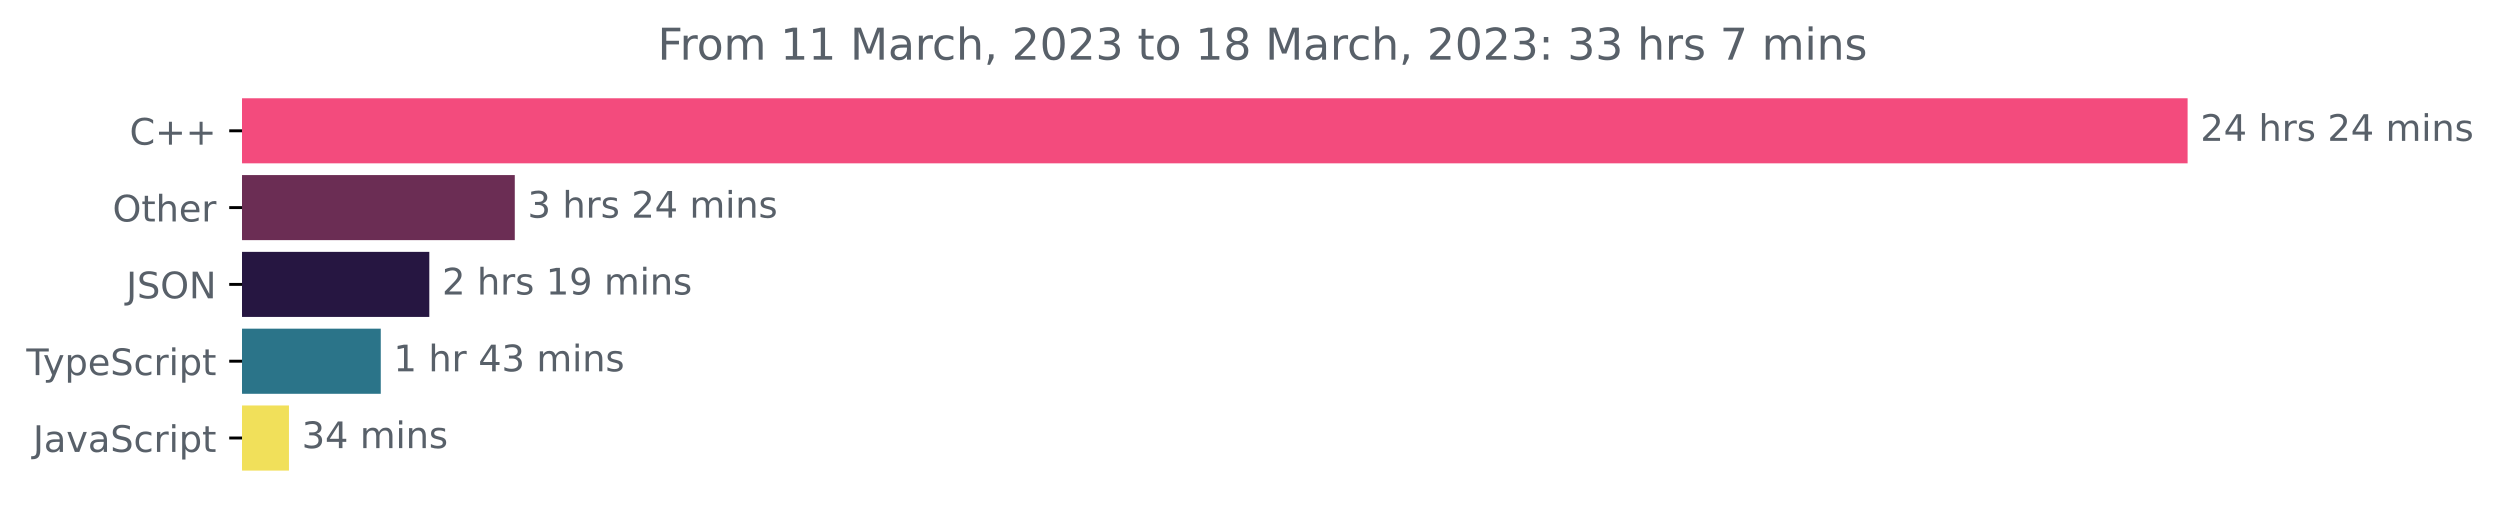
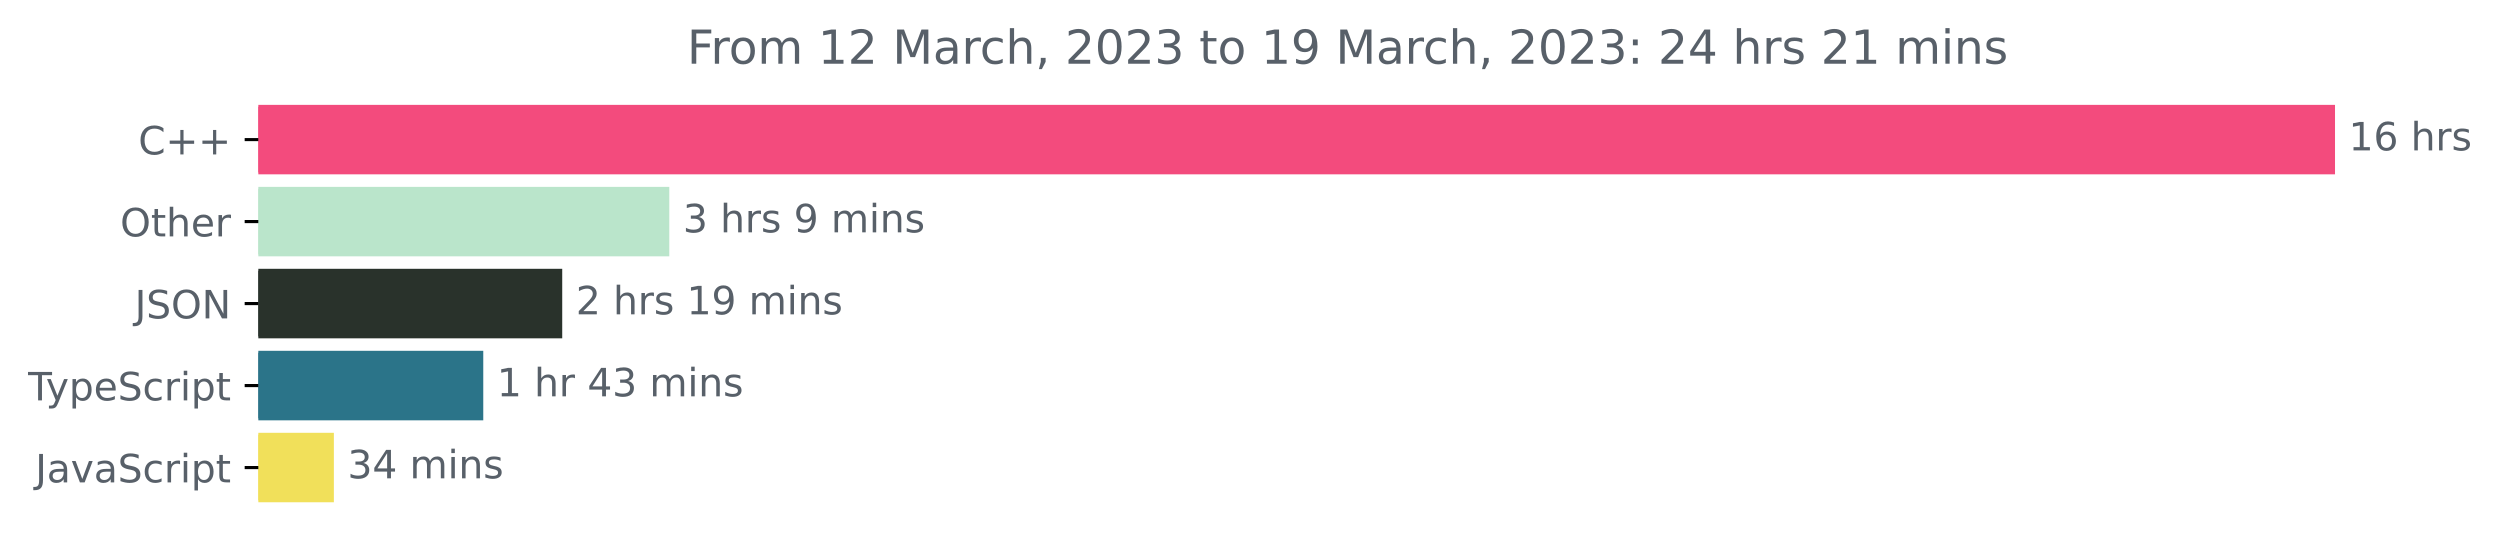
- <svg xmlns="http://www.w3.org/2000/svg" xmlns:xlink="http://www.w3.org/1999/xlink" width="683.507pt" height="140.398pt" viewBox="0 0 683.507 140.398" version="1.1">
+ <svg xmlns="http://www.w3.org/2000/svg" xmlns:xlink="http://www.w3.org/1999/xlink" width="640.36pt" height="140.398pt" viewBox="0 0 640.36 140.398" version="1.1">
  <defs>
    <style type="text/css">*{stroke-linejoin: round; stroke-linecap: butt}</style>
  </defs>
  <g id="figure_1">
    <g id="patch_1">
-       <path d="M -0 140.398  L 683.507 140.398  L 683.507 0  L -0 0  L -0 140.398  z " style="fill: none" />
+       <path d="M -0 140.398  L 640.36 140.398  L 640.36 0  L -0 0  L -0 140.398  z " style="fill: none" />
    </g>
    <g id="axes_1">
      <g id="patch_2">
-         <path d="M 66.17 27.358  L 597.599 27.358  L 597.599 44.158  L 66.17 44.158  z " clip-path="url(#p848f4f6776)" style="fill: #f34b7d; stroke: #f34b7d; stroke-linejoin: miter" />
+         <path d="M 66.17 27.358  L 597.599 27.358  L 597.599 44.158  L 66.17 44.158  z " clip-path="url(#pce356a6596)" style="fill: #f34b7d; stroke: #f34b7d; stroke-linejoin: miter" />
      </g>
      <g id="patch_3">
-         <path d="M 66.17 48.358  L 140.244 48.358  L 140.244 65.158  L 66.17 65.158  z " clip-path="url(#p848f4f6776)" style="fill: #6b2d54; stroke: #6b2d54; stroke-linejoin: miter" />
+         <path d="M 66.17 48.358  L 170.935 48.358  L 170.935 65.158  L 66.17 65.158  z " clip-path="url(#pce356a6596)" style="fill: #bae5cb; stroke: #bae5cb; stroke-linejoin: miter" />
      </g>
      <g id="patch_4">
-         <path d="M 66.17 69.358  L 116.875 69.358  L 116.875 86.158  L 66.17 86.158  z " clip-path="url(#p848f4f6776)" style="fill: #261641; stroke: #261641; stroke-linejoin: miter" />
+         <path d="M 66.17 69.358  L 143.51 69.358  L 143.51 86.158  L 66.17 86.158  z " clip-path="url(#pce356a6596)" style="fill: #29322b; stroke: #29322b; stroke-linejoin: miter" />
      </g>
      <g id="patch_5">
-         <path d="M 66.17 90.358  L 103.604 90.358  L 103.604 107.158  L 66.17 107.158  z " clip-path="url(#p848f4f6776)" style="fill: #2b7489; stroke: #2b7489; stroke-linejoin: miter" />
+         <path d="M 66.17 90.358  L 123.285 90.358  L 123.285 107.158  L 66.17 107.158  z " clip-path="url(#pce356a6596)" style="fill: #2b7489; stroke: #2b7489; stroke-linejoin: miter" />
      </g>
      <g id="patch_6">
-         <path d="M 66.17 111.358  L 78.504 111.358  L 78.504 128.158  L 66.17 128.158  z " clip-path="url(#p848f4f6776)" style="fill: #f1e05a; stroke: #f1e05a; stroke-linejoin: miter" />
+         <path d="M 66.17 111.358  L 85.02 111.358  L 85.02 128.158  L 66.17 128.158  z " clip-path="url(#pce356a6596)" style="fill: #f1e05a; stroke: #f1e05a; stroke-linejoin: miter" />
      </g>
      <g id="matplotlib.axis_1" />
      <g id="matplotlib.axis_2">
        <g id="ytick_1">
          <g id="line2d_1">
            <defs>
-               <path id="m07a0098d1a" d="M 0 0  L -3.5 0  " style="stroke: #000000; stroke-width: 0.8" />
+               <path id="mb86502b27a" d="M 0 0  L -3.5 0  " style="stroke: #000000; stroke-width: 0.8" />
            </defs>
            <g>
-               <use xlink:href="#m07a0098d1a" x="66.17" y="35.758" style="stroke: #000000; stroke-width: 0.8" />
+               <use xlink:href="#mb86502b27a" x="66.17" y="35.758" style="stroke: #000000; stroke-width: 0.8" />
            </g>
          </g>
          <g id="text_1">
            <g style="fill: #586069" transform="translate(35.42813 39.55734)scale(0.1 -0.1)">
              <defs>
                <path id="DejaVuSans-43" d="M 4122 4306  L 4122 3641  Q 3803 3938 3442 4084  Q 3081 4231 2675 4231  Q 1875 4231 1450 3742  Q 1025 3253 1025 2328  Q 1025 1406 1450 917  Q 1875 428 2675 428  Q 3081 428 3442 575  Q 3803 722 4122 1019  L 4122 359  Q 3791 134 3420 21  Q 3050 -91 2638 -91  Q 1578 -91 968 557  Q 359 1206 359 2328  Q 359 3453 968 4101  Q 1578 4750 2638 4750  Q 3056 4750 3426 4639  Q 3797 4528 4122 4306  z " transform="scale(0.015625)" />
                <path id="DejaVuSans-2b" d="M 2944 4013  L 2944 2272  L 4684 2272  L 4684 1741  L 2944 1741  L 2944 0  L 2419 0  L 2419 1741  L 678 1741  L 678 2272  L 2419 2272  L 2419 4013  L 2944 4013  z " transform="scale(0.015625)" />
              </defs>
              <use xlink:href="#DejaVuSans-43" />
              <use xlink:href="#DejaVuSans-2b" x="69.824" />
              <use xlink:href="#DejaVuSans-2b" x="153.613" />
            </g>
          </g>
        </g>
        <g id="ytick_2">
          <g id="line2d_2">
            <g>
-               <use xlink:href="#m07a0098d1a" x="66.17" y="56.758" style="stroke: #000000; stroke-width: 0.8" />
+               <use xlink:href="#mb86502b27a" x="66.17" y="56.758" style="stroke: #000000; stroke-width: 0.8" />
            </g>
          </g>
          <g id="text_2">
            <g style="fill: #586069" transform="translate(30.77656 60.55734)scale(0.1 -0.1)">
              <defs>
                <path id="DejaVuSans-4f" d="M 2522 4238  Q 1834 4238 1429 3725  Q 1025 3213 1025 2328  Q 1025 1447 1429 934  Q 1834 422 2522 422  Q 3209 422 3611 934  Q 4013 1447 4013 2328  Q 4013 3213 3611 3725  Q 3209 4238 2522 4238  z M 2522 4750  Q 3503 4750 4090 4092  Q 4678 3434 4678 2328  Q 4678 1225 4090 567  Q 3503 -91 2522 -91  Q 1538 -91 948 565  Q 359 1222 359 2328  Q 359 3434 948 4092  Q 1538 4750 2522 4750  z " transform="scale(0.015625)" />
                <path id="DejaVuSans-74" d="M 1172 4494  L 1172 3500  L 2356 3500  L 2356 3053  L 1172 3053  L 1172 1153  Q 1172 725 1289 603  Q 1406 481 1766 481  L 2356 481  L 2356 0  L 1766 0  Q 1100 0 847 248  Q 594 497 594 1153  L 594 3053  L 172 3053  L 172 3500  L 594 3500  L 594 4494  L 1172 4494  z " transform="scale(0.015625)" />
                <path id="DejaVuSans-68" d="M 3513 2113  L 3513 0  L 2938 0  L 2938 2094  Q 2938 2591 2744 2837  Q 2550 3084 2163 3084  Q 1697 3084 1428 2787  Q 1159 2491 1159 1978  L 1159 0  L 581 0  L 581 4863  L 1159 4863  L 1159 2956  Q 1366 3272 1645 3428  Q 1925 3584 2291 3584  Q 2894 3584 3203 3211  Q 3513 2838 3513 2113  z " transform="scale(0.015625)" />
                <path id="DejaVuSans-65" d="M 3597 1894  L 3597 1613  L 953 1613  Q 991 1019 1311 708  Q 1631 397 2203 397  Q 2534 397 2845 478  Q 3156 559 3463 722  L 3463 178  Q 3153 47 2828 -22  Q 2503 -91 2169 -91  Q 1331 -91 842 396  Q 353 884 353 1716  Q 353 2575 817 3079  Q 1281 3584 2069 3584  Q 2775 3584 3186 3129  Q 3597 2675 3597 1894  z M 3022 2063  Q 3016 2534 2758 2815  Q 2500 3097 2075 3097  Q 1594 3097 1305 2825  Q 1016 2553 972 2059  L 3022 2063  z " transform="scale(0.015625)" />
                <path id="DejaVuSans-72" d="M 2631 2963  Q 2534 3019 2420 3045  Q 2306 3072 2169 3072  Q 1681 3072 1420 2755  Q 1159 2438 1159 1844  L 1159 0  L 581 0  L 581 3500  L 1159 3500  L 1159 2956  Q 1341 3275 1631 3429  Q 1922 3584 2338 3584  Q 2397 3584 2469 3576  Q 2541 3569 2628 3553  L 2631 2963  z " transform="scale(0.015625)" />
              </defs>
              <use xlink:href="#DejaVuSans-4f" />
              <use xlink:href="#DejaVuSans-74" x="78.711" />
              <use xlink:href="#DejaVuSans-68" x="117.92" />
              <use xlink:href="#DejaVuSans-65" x="181.299" />
              <use xlink:href="#DejaVuSans-72" x="242.822" />
            </g>
          </g>
        </g>
        <g id="ytick_3">
          <g id="line2d_3">
            <g>
-               <use xlink:href="#m07a0098d1a" x="66.17" y="77.758" style="stroke: #000000; stroke-width: 0.8" />
+               <use xlink:href="#mb86502b27a" x="66.17" y="77.758" style="stroke: #000000; stroke-width: 0.8" />
            </g>
          </g>
          <g id="text_3">
            <g style="fill: #586069" transform="translate(34.51875 81.55734)scale(0.1 -0.1)">
              <defs>
                <path id="DejaVuSans-4a" d="M 628 4666  L 1259 4666  L 1259 325  Q 1259 -519 939 -900  Q 619 -1281 -91 -1281  L -331 -1281  L -331 -750  L -134 -750  Q 284 -750 456 -515  Q 628 -281 628 325  L 628 4666  z " transform="scale(0.015625)" />
                <path id="DejaVuSans-53" d="M 3425 4513  L 3425 3897  Q 3066 4069 2747 4153  Q 2428 4238 2131 4238  Q 1616 4238 1336 4038  Q 1056 3838 1056 3469  Q 1056 3159 1242 3001  Q 1428 2844 1947 2747  L 2328 2669  Q 3034 2534 3370 2195  Q 3706 1856 3706 1288  Q 3706 609 3251 259  Q 2797 -91 1919 -91  Q 1588 -91 1214 -16  Q 841 59 441 206  L 441 856  Q 825 641 1194 531  Q 1563 422 1919 422  Q 2459 422 2753 634  Q 3047 847 3047 1241  Q 3047 1584 2836 1778  Q 2625 1972 2144 2069  L 1759 2144  Q 1053 2284 737 2584  Q 422 2884 422 3419  Q 422 4038 858 4394  Q 1294 4750 2059 4750  Q 2388 4750 2728 4690  Q 3069 4631 3425 4513  z " transform="scale(0.015625)" />
                <path id="DejaVuSans-4e" d="M 628 4666  L 1478 4666  L 3547 763  L 3547 4666  L 4159 4666  L 4159 0  L 3309 0  L 1241 3903  L 1241 0  L 628 0  L 628 4666  z " transform="scale(0.015625)" />
              </defs>
              <use xlink:href="#DejaVuSans-4a" />
              <use xlink:href="#DejaVuSans-53" x="29.492" />
              <use xlink:href="#DejaVuSans-4f" x="92.969" />
              <use xlink:href="#DejaVuSans-4e" x="171.68" />
            </g>
          </g>
        </g>
        <g id="ytick_4">
          <g id="line2d_4">
            <g>
-               <use xlink:href="#m07a0098d1a" x="66.17" y="98.758" style="stroke: #000000; stroke-width: 0.8" />
+               <use xlink:href="#mb86502b27a" x="66.17" y="98.758" style="stroke: #000000; stroke-width: 0.8" />
            </g>
          </g>
          <g id="text_4">
            <g style="fill: #586069" transform="translate(7.2 102.5573)scale(0.1 -0.1)">
              <defs>
                <path id="DejaVuSans-54" d="M -19 4666  L 3928 4666  L 3928 4134  L 2272 4134  L 2272 0  L 1638 0  L 1638 4134  L -19 4134  L -19 4666  z " transform="scale(0.015625)" />
                <path id="DejaVuSans-79" d="M 2059 -325  Q 1816 -950 1584 -1140  Q 1353 -1331 966 -1331  L 506 -1331  L 506 -850  L 844 -850  Q 1081 -850 1212 -737  Q 1344 -625 1503 -206  L 1606 56  L 191 3500  L 800 3500  L 1894 763  L 2988 3500  L 3597 3500  L 2059 -325  z " transform="scale(0.015625)" />
                <path id="DejaVuSans-70" d="M 1159 525  L 1159 -1331  L 581 -1331  L 581 3500  L 1159 3500  L 1159 2969  Q 1341 3281 1617 3432  Q 1894 3584 2278 3584  Q 2916 3584 3314 3078  Q 3713 2572 3713 1747  Q 3713 922 3314 415  Q 2916 -91 2278 -91  Q 1894 -91 1617 61  Q 1341 213 1159 525  z M 3116 1747  Q 3116 2381 2855 2742  Q 2594 3103 2138 3103  Q 1681 3103 1420 2742  Q 1159 2381 1159 1747  Q 1159 1113 1420 752  Q 1681 391 2138 391  Q 2594 391 2855 752  Q 3116 1113 3116 1747  z " transform="scale(0.015625)" />
                <path id="DejaVuSans-63" d="M 3122 3366  L 3122 2828  Q 2878 2963 2633 3030  Q 2388 3097 2138 3097  Q 1578 3097 1268 2742  Q 959 2388 959 1747  Q 959 1106 1268 751  Q 1578 397 2138 397  Q 2388 397 2633 464  Q 2878 531 3122 666  L 3122 134  Q 2881 22 2623 -34  Q 2366 -91 2075 -91  Q 1284 -91 818 406  Q 353 903 353 1747  Q 353 2603 823 3093  Q 1294 3584 2113 3584  Q 2378 3584 2631 3529  Q 2884 3475 3122 3366  z " transform="scale(0.015625)" />
                <path id="DejaVuSans-69" d="M 603 3500  L 1178 3500  L 1178 0  L 603 0  L 603 3500  z M 603 4863  L 1178 4863  L 1178 4134  L 603 4134  L 603 4863  z " transform="scale(0.015625)" />
              </defs>
              <use xlink:href="#DejaVuSans-54" />
              <use xlink:href="#DejaVuSans-79" x="45.459" />
              <use xlink:href="#DejaVuSans-70" x="104.639" />
              <use xlink:href="#DejaVuSans-65" x="168.115" />
              <use xlink:href="#DejaVuSans-53" x="229.639" />
              <use xlink:href="#DejaVuSans-63" x="293.115" />
              <use xlink:href="#DejaVuSans-72" x="348.096" />
              <use xlink:href="#DejaVuSans-69" x="389.209" />
              <use xlink:href="#DejaVuSans-70" x="416.992" />
              <use xlink:href="#DejaVuSans-74" x="480.469" />
            </g>
          </g>
        </g>
        <g id="ytick_5">
          <g id="line2d_5">
            <g>
-               <use xlink:href="#m07a0098d1a" x="66.17" y="119.758" style="stroke: #000000; stroke-width: 0.8" />
+               <use xlink:href="#mb86502b27a" x="66.17" y="119.758" style="stroke: #000000; stroke-width: 0.8" />
            </g>
          </g>
          <g id="text_5">
            <g style="fill: #586069" transform="translate(9.040625 123.5573)scale(0.1 -0.1)">
              <defs>
                <path id="DejaVuSans-61" d="M 2194 1759  Q 1497 1759 1228 1600  Q 959 1441 959 1056  Q 959 750 1161 570  Q 1363 391 1709 391  Q 2188 391 2477 730  Q 2766 1069 2766 1631  L 2766 1759  L 2194 1759  z M 3341 1997  L 3341 0  L 2766 0  L 2766 531  Q 2569 213 2275 61  Q 1981 -91 1556 -91  Q 1019 -91 701 211  Q 384 513 384 1019  Q 384 1609 779 1909  Q 1175 2209 1959 2209  L 2766 2209  L 2766 2266  Q 2766 2663 2505 2880  Q 2244 3097 1772 3097  Q 1472 3097 1187 3025  Q 903 2953 641 2809  L 641 3341  Q 956 3463 1253 3523  Q 1550 3584 1831 3584  Q 2591 3584 2966 3190  Q 3341 2797 3341 1997  z " transform="scale(0.015625)" />
                <path id="DejaVuSans-76" d="M 191 3500  L 800 3500  L 1894 563  L 2988 3500  L 3597 3500  L 2284 0  L 1503 0  L 191 3500  z " transform="scale(0.015625)" />
              </defs>
              <use xlink:href="#DejaVuSans-4a" />
              <use xlink:href="#DejaVuSans-61" x="29.492" />
              <use xlink:href="#DejaVuSans-76" x="90.771" />
              <use xlink:href="#DejaVuSans-61" x="149.951" />
              <use xlink:href="#DejaVuSans-53" x="211.23" />
              <use xlink:href="#DejaVuSans-63" x="274.707" />
              <use xlink:href="#DejaVuSans-72" x="329.688" />
              <use xlink:href="#DejaVuSans-69" x="370.801" />
              <use xlink:href="#DejaVuSans-70" x="398.584" />
              <use xlink:href="#DejaVuSans-74" x="462.061" />
            </g>
          </g>
        </g>
      </g>
      <g id="text_6">
        <g style="fill: #586069" transform="translate(601.5989 38.5175)scale(0.1 -0.1)">
          <defs>
-             <path id="DejaVuSans-32" d="M 1228 531  L 3431 531  L 3431 0  L 469 0  L 469 531  Q 828 903 1448 1529  Q 2069 2156 2228 2338  Q 2531 2678 2651 2914  Q 2772 3150 2772 3378  Q 2772 3750 2511 3984  Q 2250 4219 1831 4219  Q 1534 4219 1204 4116  Q 875 4013 500 3803  L 500 4441  Q 881 4594 1212 4672  Q 1544 4750 1819 4750  Q 2544 4750 2975 4387  Q 3406 4025 3406 3419  Q 3406 3131 3298 2873  Q 3191 2616 2906 2266  Q 2828 2175 2409 1742  Q 1991 1309 1228 531  z " transform="scale(0.015625)" />
-             <path id="DejaVuSans-34" d="M 2419 4116  L 825 1625  L 2419 1625  L 2419 4116  z M 2253 4666  L 3047 4666  L 3047 1625  L 3713 1625  L 3713 1100  L 3047 1100  L 3047 0  L 2419 0  L 2419 1100  L 313 1100  L 313 1709  L 2253 4666  z " transform="scale(0.015625)" />
+             <path id="DejaVuSans-31" d="M 794 531  L 1825 531  L 1825 4091  L 703 3866  L 703 4441  L 1819 4666  L 2450 4666  L 2450 531  L 3481 531  L 3481 0  L 794 0  L 794 531  z " transform="scale(0.015625)" />
+             <path id="DejaVuSans-36" d="M 2113 2584  Q 1688 2584 1439 2293  Q 1191 2003 1191 1497  Q 1191 994 1439 701  Q 1688 409 2113 409  Q 2538 409 2786 701  Q 3034 994 3034 1497  Q 3034 2003 2786 2293  Q 2538 2584 2113 2584  z M 3366 4563  L 3366 3988  Q 3128 4100 2886 4159  Q 2644 4219 2406 4219  Q 1781 4219 1451 3797  Q 1122 3375 1075 2522  Q 1259 2794 1537 2939  Q 1816 3084 2150 3084  Q 2853 3084 3261 2657  Q 3669 2231 3669 1497  Q 3669 778 3244 343  Q 2819 -91 2113 -91  Q 1303 -91 875 529  Q 447 1150 447 2328  Q 447 3434 972 4092  Q 1497 4750 2381 4750  Q 2619 4750 2861 4703  Q 3103 4656 3366 4563  z " transform="scale(0.015625)" />
            <path id="DejaVuSans-20" transform="scale(0.015625)" />
            <path id="DejaVuSans-73" d="M 2834 3397  L 2834 2853  Q 2591 2978 2328 3040  Q 2066 3103 1784 3103  Q 1356 3103 1142 2972  Q 928 2841 928 2578  Q 928 2378 1081 2264  Q 1234 2150 1697 2047  L 1894 2003  Q 2506 1872 2764 1633  Q 3022 1394 3022 966  Q 3022 478 2636 193  Q 2250 -91 1575 -91  Q 1294 -91 989 -36  Q 684 19 347 128  L 347 722  Q 666 556 975 473  Q 1284 391 1588 391  Q 1994 391 2212 530  Q 2431 669 2431 922  Q 2431 1156 2273 1281  Q 2116 1406 1581 1522  L 1381 1569  Q 847 1681 609 1914  Q 372 2147 372 2553  Q 372 3047 722 3315  Q 1072 3584 1716 3584  Q 2034 3584 2315 3537  Q 2597 3491 2834 3397  z " transform="scale(0.015625)" />
-             <path id="DejaVuSans-6d" d="M 3328 2828  Q 3544 3216 3844 3400  Q 4144 3584 4550 3584  Q 5097 3584 5394 3201  Q 5691 2819 5691 2113  L 5691 0  L 5113 0  L 5113 2094  Q 5113 2597 4934 2840  Q 4756 3084 4391 3084  Q 3944 3084 3684 2787  Q 3425 2491 3425 1978  L 3425 0  L 2847 0  L 2847 2094  Q 2847 2600 2669 2842  Q 2491 3084 2119 3084  Q 1678 3084 1418 2786  Q 1159 2488 1159 1978  L 1159 0  L 581 0  L 581 3500  L 1159 3500  L 1159 2956  Q 1356 3278 1631 3431  Q 1906 3584 2284 3584  Q 2666 3584 2933 3390  Q 3200 3197 3328 2828  z " transform="scale(0.015625)" />
-             <path id="DejaVuSans-6e" d="M 3513 2113  L 3513 0  L 2938 0  L 2938 2094  Q 2938 2591 2744 2837  Q 2550 3084 2163 3084  Q 1697 3084 1428 2787  Q 1159 2491 1159 1978  L 1159 0  L 581 0  L 581 3500  L 1159 3500  L 1159 2956  Q 1366 3272 1645 3428  Q 1925 3584 2291 3584  Q 2894 3584 3203 3211  Q 3513 2838 3513 2113  z " transform="scale(0.015625)" />
-           </defs>
-           <use xlink:href="#DejaVuSans-32" />
-           <use xlink:href="#DejaVuSans-34" x="63.623" />
+           </defs>
+           <use xlink:href="#DejaVuSans-31" />
+           <use xlink:href="#DejaVuSans-36" x="63.623" />
          <use xlink:href="#DejaVuSans-20" x="127.246" />
          <use xlink:href="#DejaVuSans-68" x="159.033" />
          <use xlink:href="#DejaVuSans-72" x="222.412" />
          <use xlink:href="#DejaVuSans-73" x="263.525" />
-           <use xlink:href="#DejaVuSans-20" x="315.625" />
-           <use xlink:href="#DejaVuSans-32" x="347.412" />
-           <use xlink:href="#DejaVuSans-34" x="411.035" />
-           <use xlink:href="#DejaVuSans-20" x="474.658" />
-           <use xlink:href="#DejaVuSans-6d" x="506.445" />
-           <use xlink:href="#DejaVuSans-69" x="603.857" />
-           <use xlink:href="#DejaVuSans-6e" x="631.641" />
-           <use xlink:href="#DejaVuSans-73" x="695.02" />
        </g>
      </g>
      <g id="text_7">
-         <g style="fill: #586069" transform="translate(144.2443 59.5175)scale(0.1 -0.1)">
+         <g style="fill: #586069" transform="translate(174.9351 59.5175)scale(0.1 -0.1)">
          <defs>
            <path id="DejaVuSans-33" d="M 2597 2516  Q 3050 2419 3304 2112  Q 3559 1806 3559 1356  Q 3559 666 3084 287  Q 2609 -91 1734 -91  Q 1441 -91 1130 -33  Q 819 25 488 141  L 488 750  Q 750 597 1062 519  Q 1375 441 1716 441  Q 2309 441 2620 675  Q 2931 909 2931 1356  Q 2931 1769 2642 2001  Q 2353 2234 1838 2234  L 1294 2234  L 1294 2753  L 1863 2753  Q 2328 2753 2575 2939  Q 2822 3125 2822 3475  Q 2822 3834 2567 4026  Q 2313 4219 1838 4219  Q 1578 4219 1281 4162  Q 984 4106 628 3988  L 628 4550  Q 988 4650 1302 4700  Q 1616 4750 1894 4750  Q 2613 4750 3031 4423  Q 3450 4097 3450 3541  Q 3450 3153 3228 2886  Q 3006 2619 2597 2516  z " transform="scale(0.015625)" />
+             <path id="DejaVuSans-39" d="M 703 97  L 703 672  Q 941 559 1184 500  Q 1428 441 1663 441  Q 2288 441 2617 861  Q 2947 1281 2994 2138  Q 2813 1869 2534 1725  Q 2256 1581 1919 1581  Q 1219 1581 811 2004  Q 403 2428 403 3163  Q 403 3881 828 4315  Q 1253 4750 1959 4750  Q 2769 4750 3195 4129  Q 3622 3509 3622 2328  Q 3622 1225 3098 567  Q 2575 -91 1691 -91  Q 1453 -91 1209 -44  Q 966 3 703 97  z M 1959 2075  Q 2384 2075 2632 2365  Q 2881 2656 2881 3163  Q 2881 3666 2632 3958  Q 2384 4250 1959 4250  Q 1534 4250 1286 3958  Q 1038 3666 1038 3163  Q 1038 2656 1286 2365  Q 1534 2075 1959 2075  z " transform="scale(0.015625)" />
+             <path id="DejaVuSans-6d" d="M 3328 2828  Q 3544 3216 3844 3400  Q 4144 3584 4550 3584  Q 5097 3584 5394 3201  Q 5691 2819 5691 2113  L 5691 0  L 5113 0  L 5113 2094  Q 5113 2597 4934 2840  Q 4756 3084 4391 3084  Q 3944 3084 3684 2787  Q 3425 2491 3425 1978  L 3425 0  L 2847 0  L 2847 2094  Q 2847 2600 2669 2842  Q 2491 3084 2119 3084  Q 1678 3084 1418 2786  Q 1159 2488 1159 1978  L 1159 0  L 581 0  L 581 3500  L 1159 3500  L 1159 2956  Q 1356 3278 1631 3431  Q 1906 3584 2284 3584  Q 2666 3584 2933 3390  Q 3200 3197 3328 2828  z " transform="scale(0.015625)" />
+             <path id="DejaVuSans-6e" d="M 3513 2113  L 3513 0  L 2938 0  L 2938 2094  Q 2938 2591 2744 2837  Q 2550 3084 2163 3084  Q 1697 3084 1428 2787  Q 1159 2491 1159 1978  L 1159 0  L 581 0  L 581 3500  L 1159 3500  L 1159 2956  Q 1366 3272 1645 3428  Q 1925 3584 2291 3584  Q 2894 3584 3203 3211  Q 3513 2838 3513 2113  z " transform="scale(0.015625)" />
          </defs>
          <use xlink:href="#DejaVuSans-33" />
          <use xlink:href="#DejaVuSans-20" x="63.623" />
          <use xlink:href="#DejaVuSans-68" x="95.41" />
          <use xlink:href="#DejaVuSans-72" x="158.789" />
          <use xlink:href="#DejaVuSans-73" x="199.902" />
          <use xlink:href="#DejaVuSans-20" x="252.002" />
-           <use xlink:href="#DejaVuSans-32" x="283.789" />
-           <use xlink:href="#DejaVuSans-34" x="347.412" />
-           <use xlink:href="#DejaVuSans-20" x="411.035" />
-           <use xlink:href="#DejaVuSans-6d" x="442.822" />
-           <use xlink:href="#DejaVuSans-69" x="540.234" />
-           <use xlink:href="#DejaVuSans-6e" x="568.018" />
-           <use xlink:href="#DejaVuSans-73" x="631.396" />
+           <use xlink:href="#DejaVuSans-39" x="283.789" />
+           <use xlink:href="#DejaVuSans-20" x="347.412" />
+           <use xlink:href="#DejaVuSans-6d" x="379.199" />
+           <use xlink:href="#DejaVuSans-69" x="476.611" />
+           <use xlink:href="#DejaVuSans-6e" x="504.395" />
+           <use xlink:href="#DejaVuSans-73" x="567.773" />
        </g>
      </g>
      <g id="text_8">
-         <g style="fill: #586069" transform="translate(120.8753 80.5175)scale(0.1 -0.1)">
-           <defs>
-             <path id="DejaVuSans-31" d="M 794 531  L 1825 531  L 1825 4091  L 703 3866  L 703 4441  L 1819 4666  L 2450 4666  L 2450 531  L 3481 531  L 3481 0  L 794 0  L 794 531  z " transform="scale(0.015625)" />
-             <path id="DejaVuSans-39" d="M 703 97  L 703 672  Q 941 559 1184 500  Q 1428 441 1663 441  Q 2288 441 2617 861  Q 2947 1281 2994 2138  Q 2813 1869 2534 1725  Q 2256 1581 1919 1581  Q 1219 1581 811 2004  Q 403 2428 403 3163  Q 403 3881 828 4315  Q 1253 4750 1959 4750  Q 2769 4750 3195 4129  Q 3622 3509 3622 2328  Q 3622 1225 3098 567  Q 2575 -91 1691 -91  Q 1453 -91 1209 -44  Q 966 3 703 97  z M 1959 2075  Q 2384 2075 2632 2365  Q 2881 2656 2881 3163  Q 2881 3666 2632 3958  Q 2384 4250 1959 4250  Q 1534 4250 1286 3958  Q 1038 3666 1038 3163  Q 1038 2656 1286 2365  Q 1534 2075 1959 2075  z " transform="scale(0.015625)" />
+         <g style="fill: #586069" transform="translate(147.5102 80.5175)scale(0.1 -0.1)">
+           <defs>
+             <path id="DejaVuSans-32" d="M 1228 531  L 3431 531  L 3431 0  L 469 0  L 469 531  Q 828 903 1448 1529  Q 2069 2156 2228 2338  Q 2531 2678 2651 2914  Q 2772 3150 2772 3378  Q 2772 3750 2511 3984  Q 2250 4219 1831 4219  Q 1534 4219 1204 4116  Q 875 4013 500 3803  L 500 4441  Q 881 4594 1212 4672  Q 1544 4750 1819 4750  Q 2544 4750 2975 4387  Q 3406 4025 3406 3419  Q 3406 3131 3298 2873  Q 3191 2616 2906 2266  Q 2828 2175 2409 1742  Q 1991 1309 1228 531  z " transform="scale(0.015625)" />
          </defs>
          <use xlink:href="#DejaVuSans-32" />
          <use xlink:href="#DejaVuSans-20" x="63.623" />
          <use xlink:href="#DejaVuSans-68" x="95.41" />
          <use xlink:href="#DejaVuSans-72" x="158.789" />
          <use xlink:href="#DejaVuSans-73" x="199.902" />
          <use xlink:href="#DejaVuSans-20" x="252.002" />
          <use xlink:href="#DejaVuSans-31" x="283.789" />
          <use xlink:href="#DejaVuSans-39" x="347.412" />
          <use xlink:href="#DejaVuSans-20" x="411.035" />
          <use xlink:href="#DejaVuSans-6d" x="442.822" />
          <use xlink:href="#DejaVuSans-69" x="540.234" />
          <use xlink:href="#DejaVuSans-6e" x="568.018" />
          <use xlink:href="#DejaVuSans-73" x="631.396" />
        </g>
      </g>
      <g id="text_9">
-         <g style="fill: #586069" transform="translate(107.604 101.5175)scale(0.1 -0.1)">
+         <g style="fill: #586069" transform="translate(127.2853 101.5175)scale(0.1 -0.1)">
+           <defs>
+             <path id="DejaVuSans-34" d="M 2419 4116  L 825 1625  L 2419 1625  L 2419 4116  z M 2253 4666  L 3047 4666  L 3047 1625  L 3713 1625  L 3713 1100  L 3047 1100  L 3047 0  L 2419 0  L 2419 1100  L 313 1100  L 313 1709  L 2253 4666  z " transform="scale(0.015625)" />
+           </defs>
          <use xlink:href="#DejaVuSans-31" />
          <use xlink:href="#DejaVuSans-20" x="63.623" />
          <use xlink:href="#DejaVuSans-68" x="95.41" />
          <use xlink:href="#DejaVuSans-72" x="158.789" />
          <use xlink:href="#DejaVuSans-20" x="199.902" />
          <use xlink:href="#DejaVuSans-34" x="231.689" />
          <use xlink:href="#DejaVuSans-33" x="295.312" />
          <use xlink:href="#DejaVuSans-20" x="358.936" />
          <use xlink:href="#DejaVuSans-6d" x="390.723" />
          <use xlink:href="#DejaVuSans-69" x="488.135" />
          <use xlink:href="#DejaVuSans-6e" x="515.918" />
          <use xlink:href="#DejaVuSans-73" x="579.297" />
        </g>
      </g>
      <g id="text_10">
-         <g style="fill: #586069" transform="translate(82.50396 122.5175)scale(0.1 -0.1)">
+         <g style="fill: #586069" transform="translate(89.01989 122.5175)scale(0.1 -0.1)">
          <use xlink:href="#DejaVuSans-33" />
          <use xlink:href="#DejaVuSans-34" x="63.623" />
          <use xlink:href="#DejaVuSans-20" x="127.246" />
          <use xlink:href="#DejaVuSans-6d" x="159.033" />
          <use xlink:href="#DejaVuSans-69" x="256.445" />
          <use xlink:href="#DejaVuSans-6e" x="284.229" />
          <use xlink:href="#DejaVuSans-73" x="347.607" />
        </g>
      </g>
      <g id="text_11">
-         <g style="fill: #586069" transform="translate(179.8028 16.31812)scale(0.12 -0.12)">
+         <g style="fill: #586069" transform="translate(175.9853 16.31812)scale(0.12 -0.12)">
          <defs>
            <path id="DejaVuSans-46" d="M 628 4666  L 3309 4666  L 3309 4134  L 1259 4134  L 1259 2759  L 3109 2759  L 3109 2228  L 1259 2228  L 1259 0  L 628 0  L 628 4666  z " transform="scale(0.015625)" />
            <path id="DejaVuSans-6f" d="M 1959 3097  Q 1497 3097 1228 2736  Q 959 2375 959 1747  Q 959 1119 1226 758  Q 1494 397 1959 397  Q 2419 397 2687 759  Q 2956 1122 2956 1747  Q 2956 2369 2687 2733  Q 2419 3097 1959 3097  z M 1959 3584  Q 2709 3584 3137 3096  Q 3566 2609 3566 1747  Q 3566 888 3137 398  Q 2709 -91 1959 -91  Q 1206 -91 779 398  Q 353 888 353 1747  Q 353 2609 779 3096  Q 1206 3584 1959 3584  z " transform="scale(0.015625)" />
            <path id="DejaVuSans-4d" d="M 628 4666  L 1569 4666  L 2759 1491  L 3956 4666  L 4897 4666  L 4897 0  L 4281 0  L 4281 4097  L 3078 897  L 2444 897  L 1241 4097  L 1241 0  L 628 0  L 628 4666  z " transform="scale(0.015625)" />
            <path id="DejaVuSans-2c" d="M 750 794  L 1409 794  L 1409 256  L 897 -744  L 494 -744  L 750 256  L 750 794  z " transform="scale(0.015625)" />
            <path id="DejaVuSans-30" d="M 2034 4250  Q 1547 4250 1301 3770  Q 1056 3291 1056 2328  Q 1056 1369 1301 889  Q 1547 409 2034 409  Q 2525 409 2770 889  Q 3016 1369 3016 2328  Q 3016 3291 2770 3770  Q 2525 4250 2034 4250  z M 2034 4750  Q 2819 4750 3233 4129  Q 3647 3509 3647 2328  Q 3647 1150 3233 529  Q 2819 -91 2034 -91  Q 1250 -91 836 529  Q 422 1150 422 2328  Q 422 3509 836 4129  Q 1250 4750 2034 4750  z " transform="scale(0.015625)" />
-             <path id="DejaVuSans-38" d="M 2034 2216  Q 1584 2216 1326 1975  Q 1069 1734 1069 1313  Q 1069 891 1326 650  Q 1584 409 2034 409  Q 2484 409 2743 651  Q 3003 894 3003 1313  Q 3003 1734 2745 1975  Q 2488 2216 2034 2216  z M 1403 2484  Q 997 2584 770 2862  Q 544 3141 544 3541  Q 544 4100 942 4425  Q 1341 4750 2034 4750  Q 2731 4750 3128 4425  Q 3525 4100 3525 3541  Q 3525 3141 3298 2862  Q 3072 2584 2669 2484  Q 3125 2378 3379 2068  Q 3634 1759 3634 1313  Q 3634 634 3220 271  Q 2806 -91 2034 -91  Q 1263 -91 848 271  Q 434 634 434 1313  Q 434 1759 690 2068  Q 947 2378 1403 2484  z M 1172 3481  Q 1172 3119 1398 2916  Q 1625 2713 2034 2713  Q 2441 2713 2670 2916  Q 2900 3119 2900 3481  Q 2900 3844 2670 4047  Q 2441 4250 2034 4250  Q 1625 4250 1398 4047  Q 1172 3844 1172 3481  z " transform="scale(0.015625)" />
            <path id="DejaVuSans-3a" d="M 750 794  L 1409 794  L 1409 0  L 750 0  L 750 794  z M 750 3309  L 1409 3309  L 1409 2516  L 750 2516  L 750 3309  z " transform="scale(0.015625)" />
-             <path id="DejaVuSans-37" d="M 525 4666  L 3525 4666  L 3525 4397  L 1831 0  L 1172 0  L 2766 4134  L 525 4134  L 525 4666  z " transform="scale(0.015625)" />
          </defs>
          <use xlink:href="#DejaVuSans-46" />
          <use xlink:href="#DejaVuSans-72" x="50.27" />
          <use xlink:href="#DejaVuSans-6f" x="89.133" />
          <use xlink:href="#DejaVuSans-6d" x="150.314" />
          <use xlink:href="#DejaVuSans-20" x="247.727" />
          <use xlink:href="#DejaVuSans-31" x="279.514" />
-           <use xlink:href="#DejaVuSans-31" x="343.137" />
+           <use xlink:href="#DejaVuSans-32" x="343.137" />
          <use xlink:href="#DejaVuSans-20" x="406.76" />
          <use xlink:href="#DejaVuSans-4d" x="438.547" />
          <use xlink:href="#DejaVuSans-61" x="524.826" />
          <use xlink:href="#DejaVuSans-72" x="586.105" />
          <use xlink:href="#DejaVuSans-63" x="624.969" />
          <use xlink:href="#DejaVuSans-68" x="679.949" />
          <use xlink:href="#DejaVuSans-2c" x="743.328" />
          <use xlink:href="#DejaVuSans-20" x="775.115" />
          <use xlink:href="#DejaVuSans-32" x="806.902" />
          <use xlink:href="#DejaVuSans-30" x="870.525" />
          <use xlink:href="#DejaVuSans-32" x="934.148" />
          <use xlink:href="#DejaVuSans-33" x="997.771" />
          <use xlink:href="#DejaVuSans-20" x="1061.395" />
          <use xlink:href="#DejaVuSans-74" x="1093.182" />
          <use xlink:href="#DejaVuSans-6f" x="1132.391" />
          <use xlink:href="#DejaVuSans-20" x="1193.572" />
          <use xlink:href="#DejaVuSans-31" x="1225.359" />
-           <use xlink:href="#DejaVuSans-38" x="1288.982" />
+           <use xlink:href="#DejaVuSans-39" x="1288.982" />
          <use xlink:href="#DejaVuSans-20" x="1352.605" />
          <use xlink:href="#DejaVuSans-4d" x="1384.393" />
          <use xlink:href="#DejaVuSans-61" x="1470.672" />
          <use xlink:href="#DejaVuSans-72" x="1531.951" />
          <use xlink:href="#DejaVuSans-63" x="1570.814" />
          <use xlink:href="#DejaVuSans-68" x="1625.795" />
          <use xlink:href="#DejaVuSans-2c" x="1689.174" />
          <use xlink:href="#DejaVuSans-20" x="1720.961" />
          <use xlink:href="#DejaVuSans-32" x="1752.748" />
          <use xlink:href="#DejaVuSans-30" x="1816.371" />
          <use xlink:href="#DejaVuSans-32" x="1879.994" />
          <use xlink:href="#DejaVuSans-33" x="1943.617" />
          <use xlink:href="#DejaVuSans-3a" x="2007.24" />
          <use xlink:href="#DejaVuSans-20" x="2040.932" />
-           <use xlink:href="#DejaVuSans-33" x="2072.719" />
-           <use xlink:href="#DejaVuSans-33" x="2136.342" />
+           <use xlink:href="#DejaVuSans-32" x="2072.719" />
+           <use xlink:href="#DejaVuSans-34" x="2136.342" />
          <use xlink:href="#DejaVuSans-20" x="2199.965" />
          <use xlink:href="#DejaVuSans-68" x="2231.752" />
          <use xlink:href="#DejaVuSans-72" x="2295.131" />
          <use xlink:href="#DejaVuSans-73" x="2336.244" />
          <use xlink:href="#DejaVuSans-20" x="2388.344" />
-           <use xlink:href="#DejaVuSans-37" x="2420.131" />
-           <use xlink:href="#DejaVuSans-20" x="2483.754" />
-           <use xlink:href="#DejaVuSans-6d" x="2515.541" />
-           <use xlink:href="#DejaVuSans-69" x="2612.953" />
-           <use xlink:href="#DejaVuSans-6e" x="2640.736" />
-           <use xlink:href="#DejaVuSans-73" x="2704.115" />
+           <use xlink:href="#DejaVuSans-32" x="2420.131" />
+           <use xlink:href="#DejaVuSans-31" x="2483.754" />
+           <use xlink:href="#DejaVuSans-20" x="2547.377" />
+           <use xlink:href="#DejaVuSans-6d" x="2579.164" />
+           <use xlink:href="#DejaVuSans-69" x="2676.576" />
+           <use xlink:href="#DejaVuSans-6e" x="2704.359" />
+           <use xlink:href="#DejaVuSans-73" x="2767.738" />
        </g>
      </g>
    </g>
  </g>
  <defs>
-     <clipPath id="p848f4f6776">
+     <clipPath id="pce356a6596">
      <rect x="66.17" y="22.318" width="558" height="110.88" />
    </clipPath>
  </defs>
</svg>
